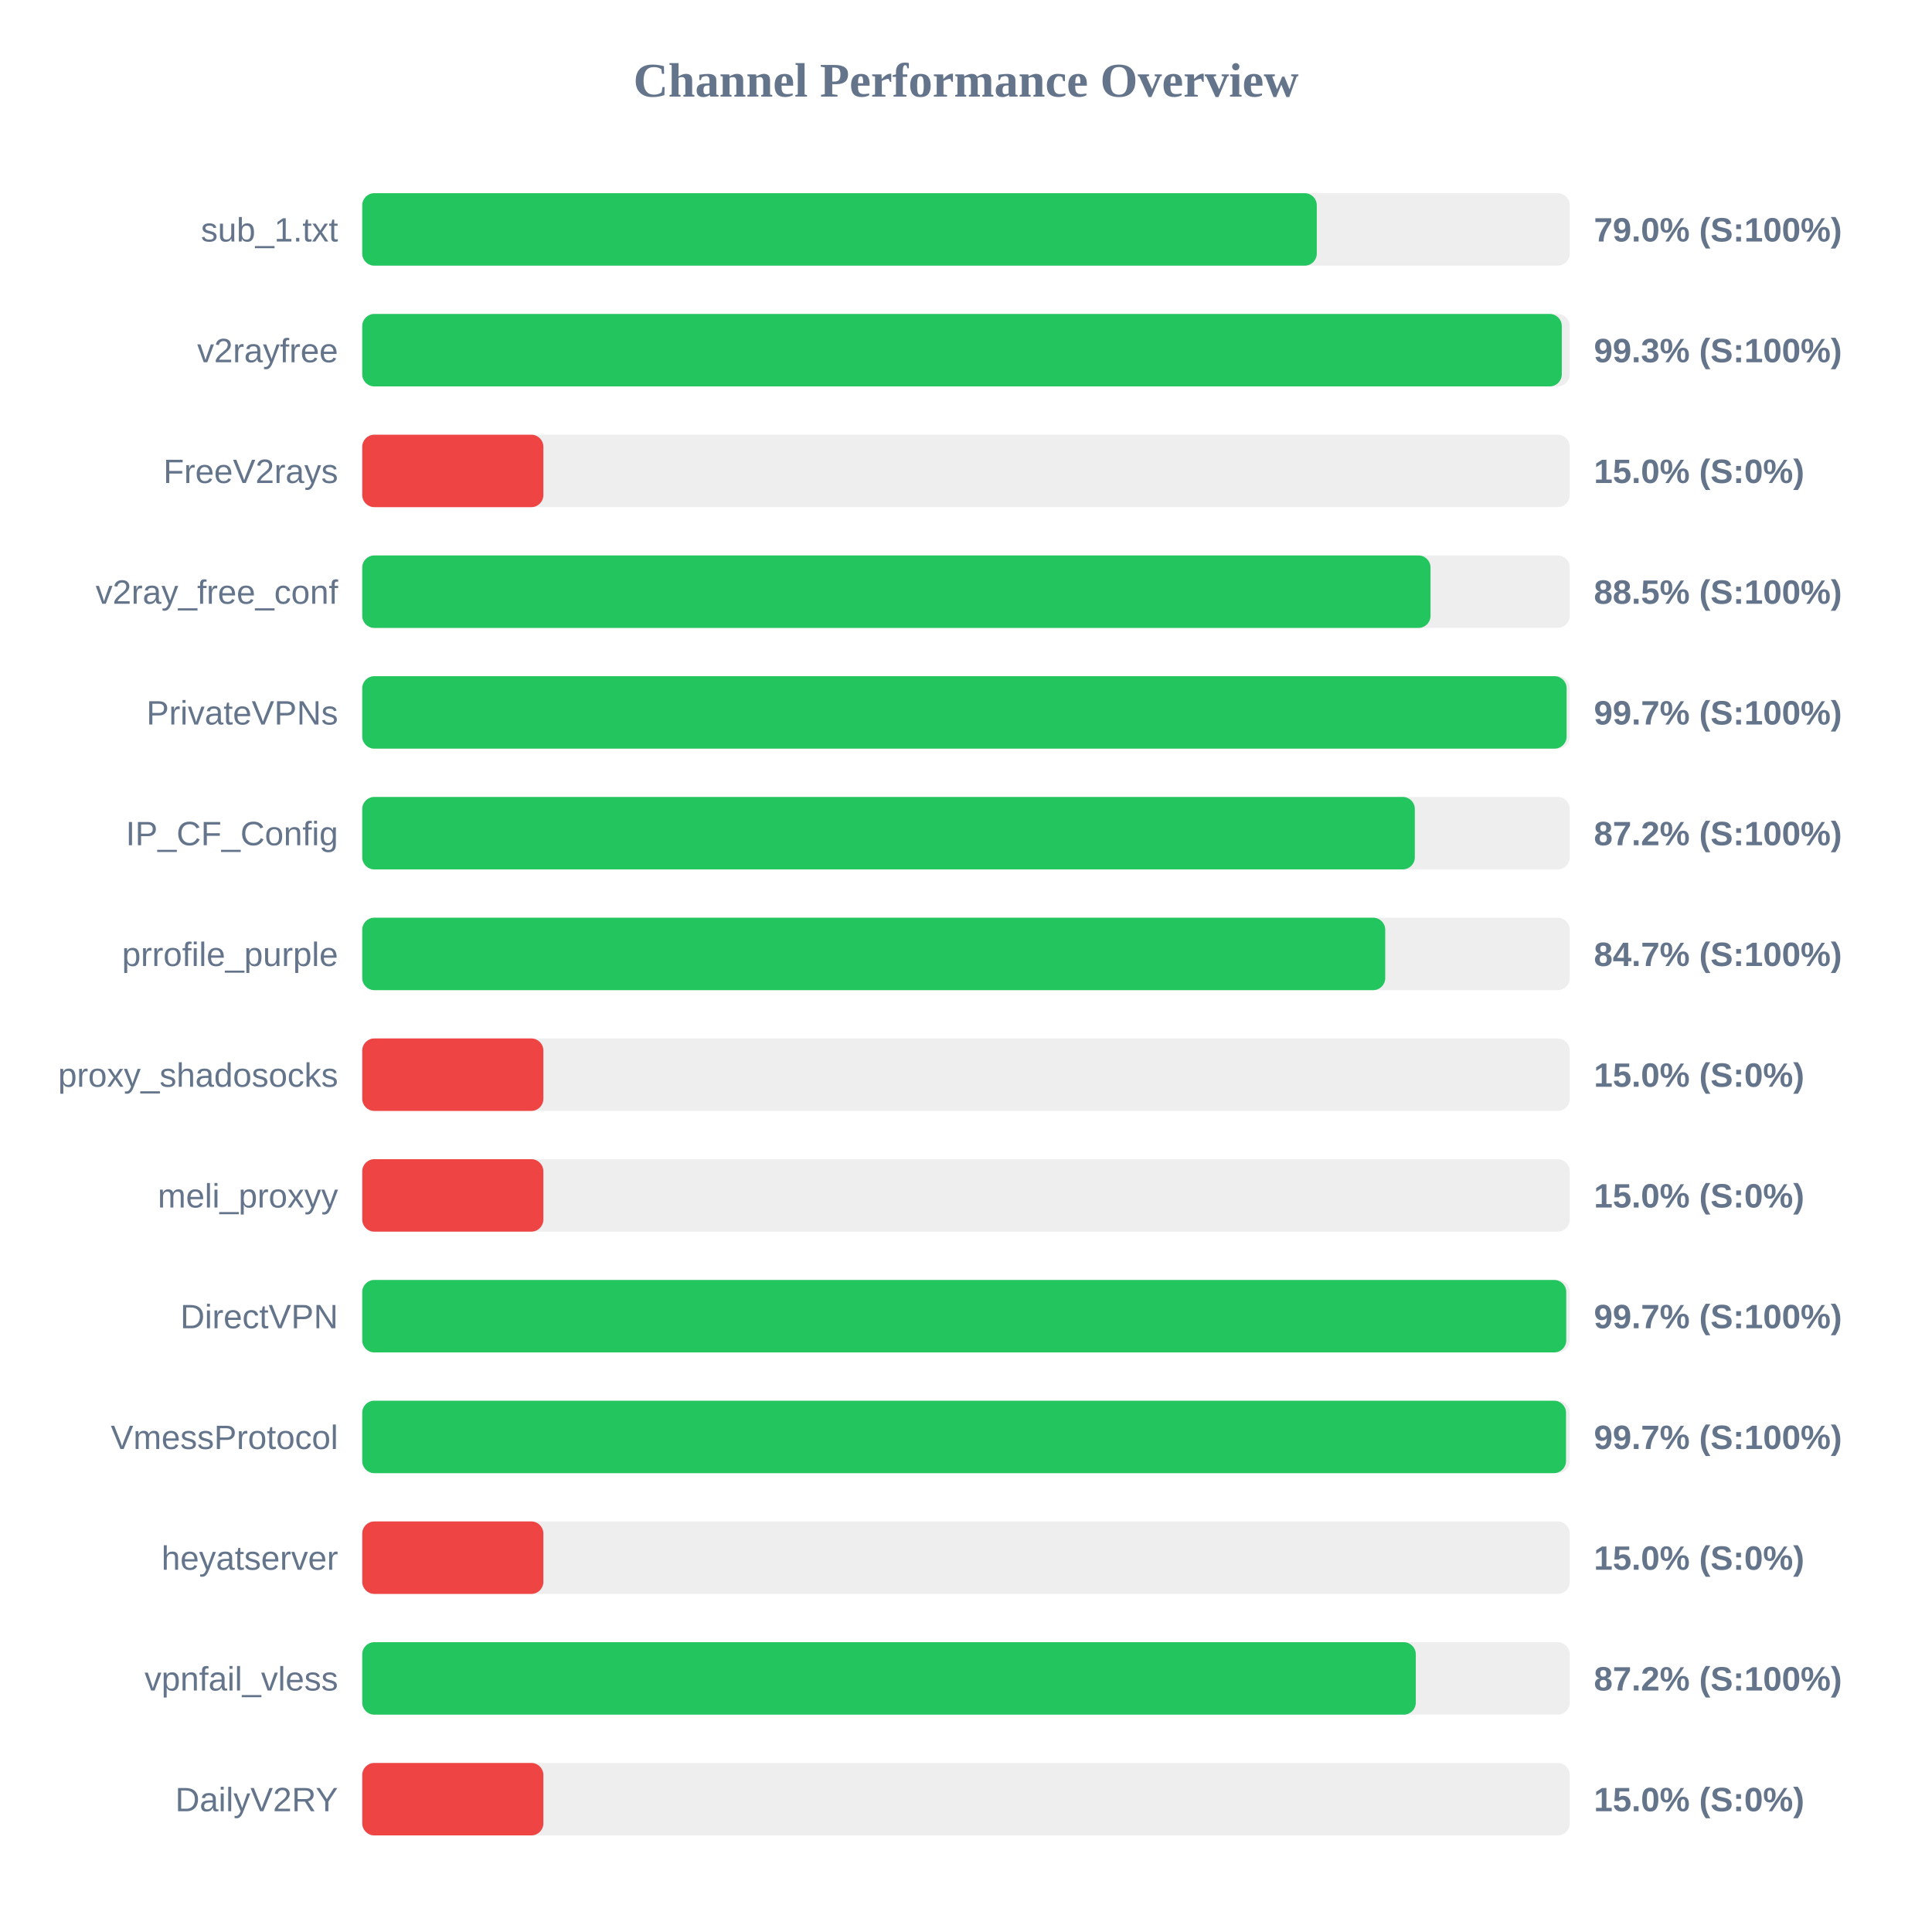
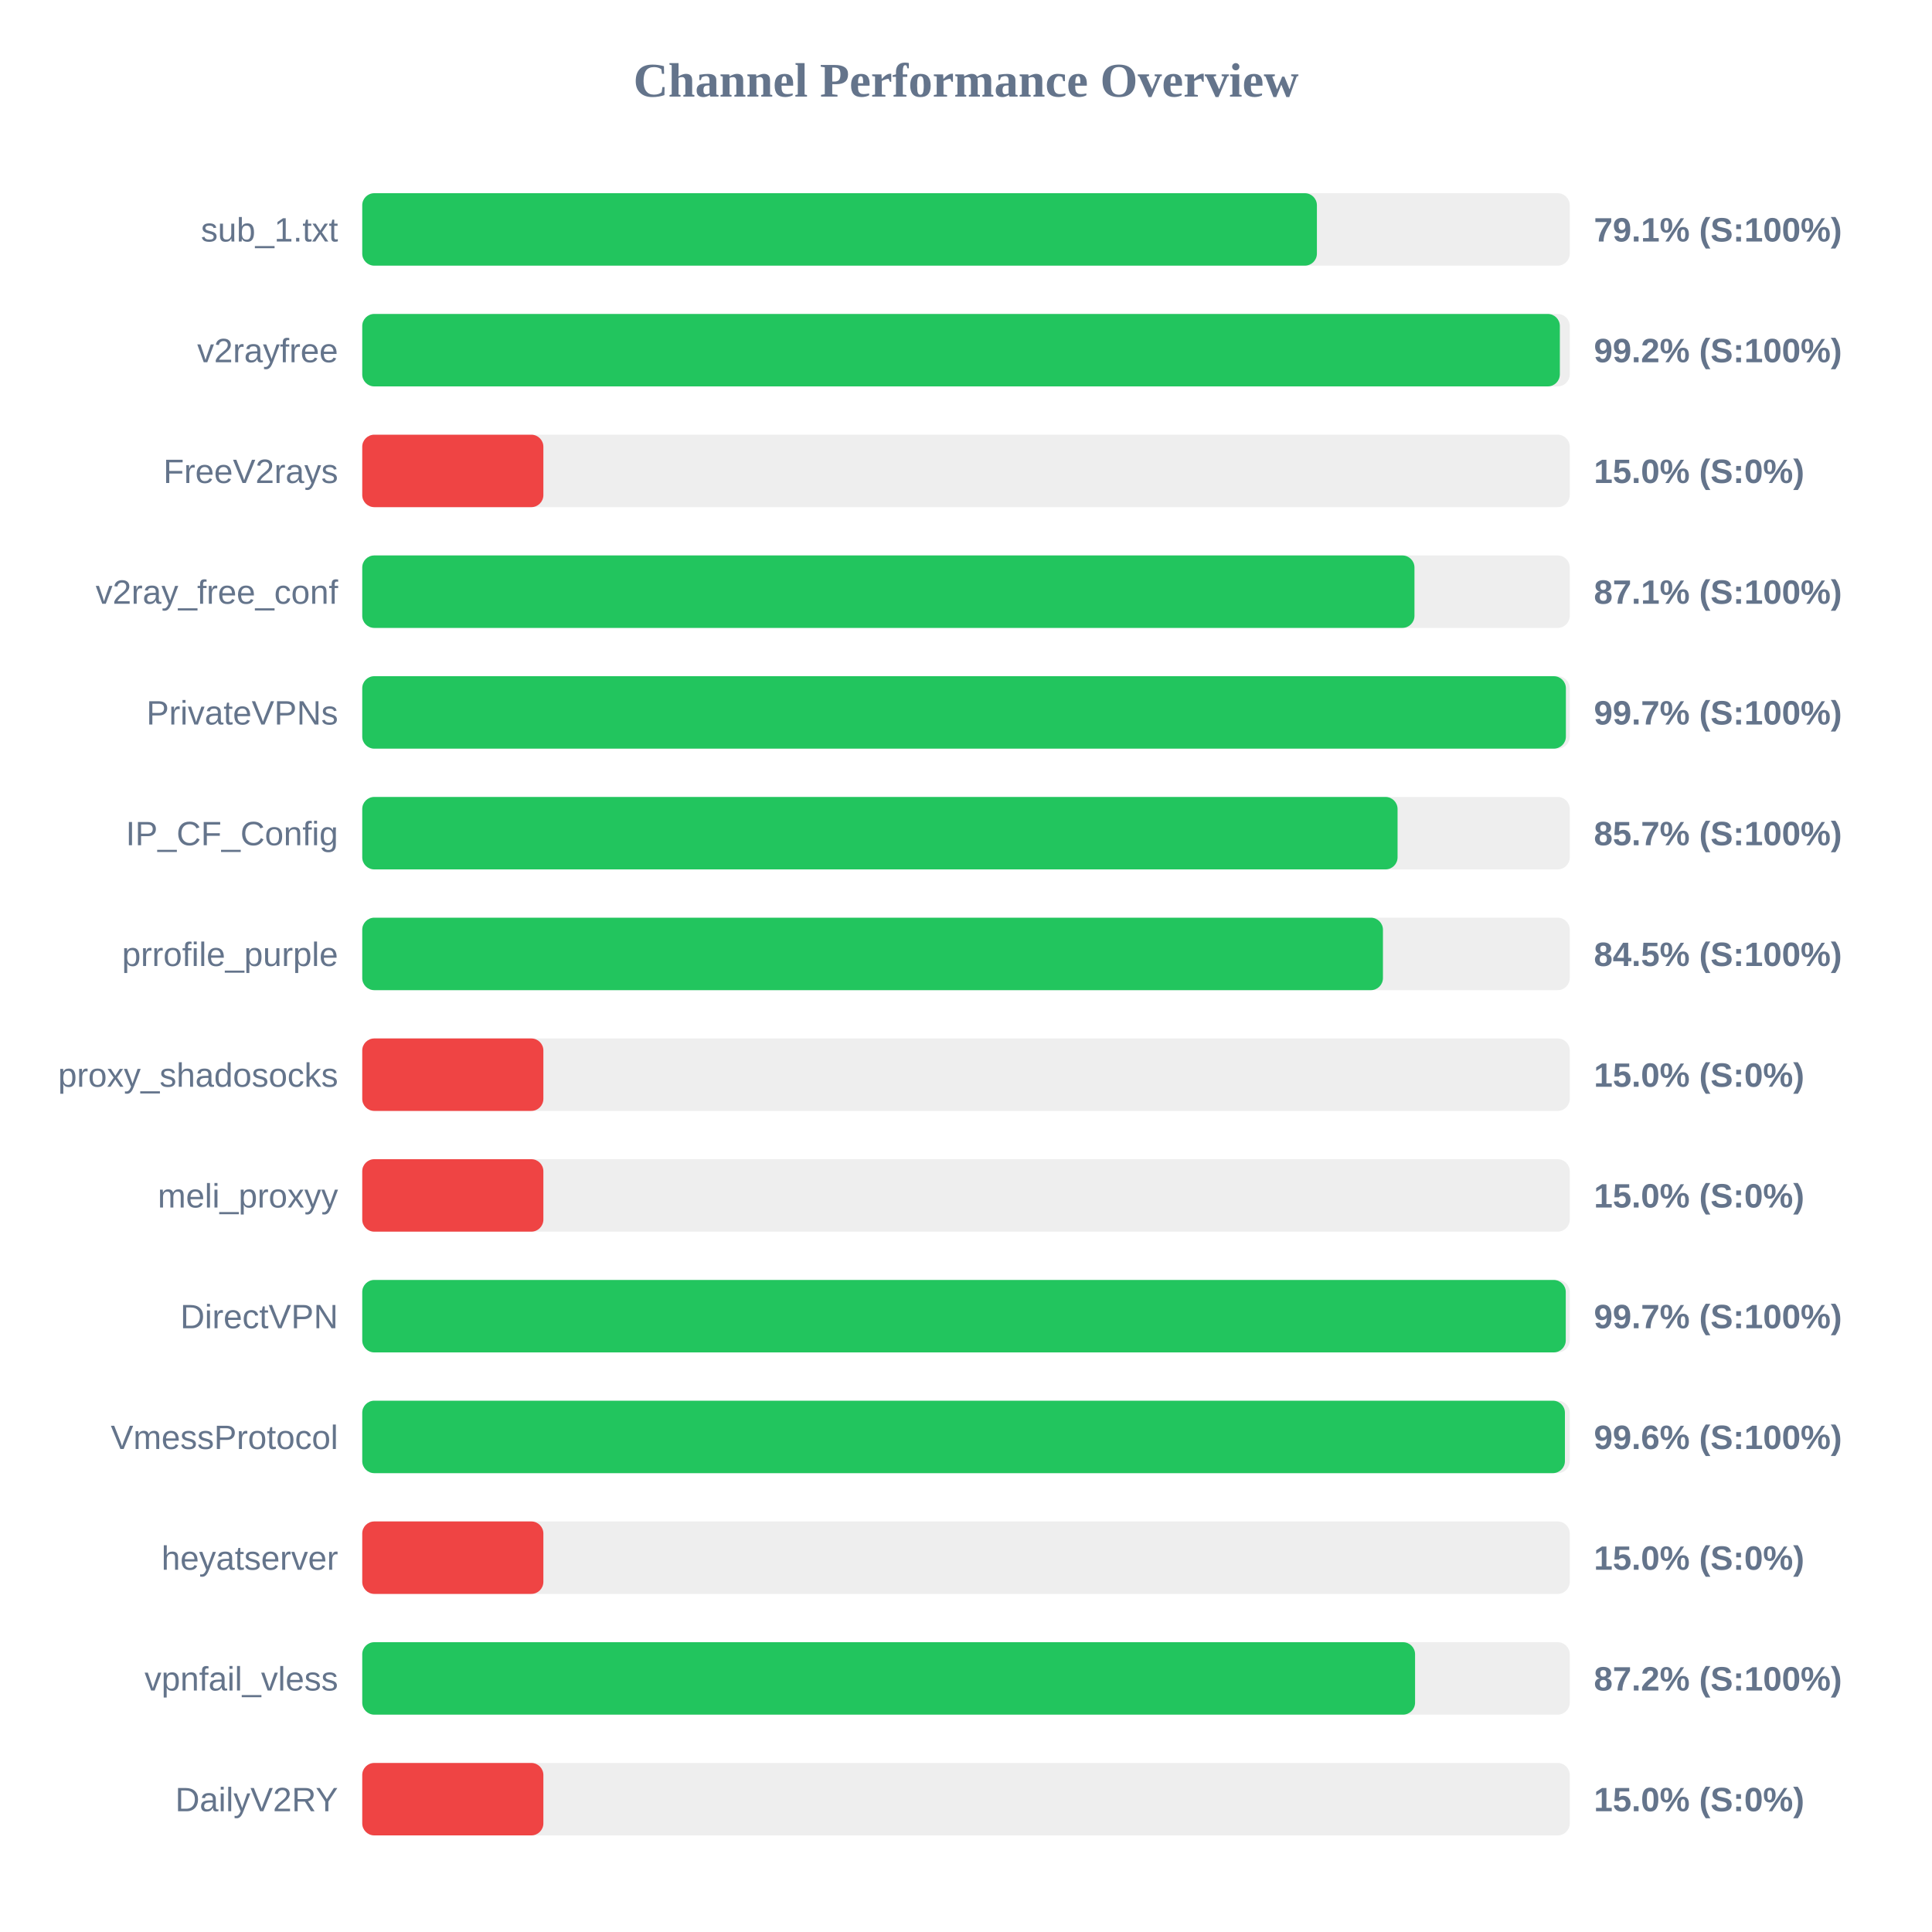
<svg xmlns="http://www.w3.org/2000/svg" width="800" height="800" version="1.1">
  <style>
        .row { font: 14px Arial; fill: #64748b; }
        .score { font: bold 14px Arial; fill: #64748b; }
    </style>
  <text x="400" y="40" text-anchor="middle" font-size="20px" font-weight="bold" fill="#64748b">Channel Performance Overview</text>
  <rect x="150" y="80" width="500" height="30" fill="#eee" rx="5" />
-   <rect x="150" y="80" width="395.25" height="30" fill="#22c55e" rx="5" />
+   <rect x="150" y="80" width="395.3" height="30" fill="#22c55e" rx="5" />
  <text x="140" y="100" text-anchor="end" class="row">sub_1.txt</text>
-   <text x="660" y="100" text-anchor="start" class="score">79.0% (S:100%)</text>
+   <text x="660" y="100" text-anchor="start" class="score">79.1% (S:100%)</text>
  <rect x="150" y="130" width="500" height="30" fill="#eee" rx="5" />
-   <rect x="150" y="130" width="496.7" height="30" fill="#22c55e" rx="5" />
+   <rect x="150" y="130" width="495.9" height="30" fill="#22c55e" rx="5" />
  <text x="140" y="150" text-anchor="end" class="row">v2rayfree</text>
-   <text x="660" y="150" text-anchor="start" class="score">99.3% (S:100%)</text>
+   <text x="660" y="150" text-anchor="start" class="score">99.2% (S:100%)</text>
  <rect x="150" y="180" width="500" height="30" fill="#eee" rx="5" />
  <rect x="150" y="180" width="75.0" height="30" fill="#ef4444" rx="5" />
  <text x="140" y="200" text-anchor="end" class="row">FreeV2rays</text>
  <text x="660" y="200" text-anchor="start" class="score">15.0% (S:0%)</text>
  <rect x="150" y="230" width="500" height="30" fill="#eee" rx="5" />
-   <rect x="150" y="230" width="442.35" height="30" fill="#22c55e" rx="5" />
+   <rect x="150" y="230" width="435.7" height="30" fill="#22c55e" rx="5" />
  <text x="140" y="250" text-anchor="end" class="row">v2ray_free_conf</text>
-   <text x="660" y="250" text-anchor="start" class="score">88.5% (S:100%)</text>
+   <text x="660" y="250" text-anchor="start" class="score">87.1% (S:100%)</text>
  <rect x="150" y="280" width="500" height="30" fill="#eee" rx="5" />
-   <rect x="150" y="280" width="498.7" height="30" fill="#22c55e" rx="5" />
+   <rect x="150" y="280" width="498.4" height="30" fill="#22c55e" rx="5" />
  <text x="140" y="300" text-anchor="end" class="row">PrivateVPNs</text>
  <text x="660" y="300" text-anchor="start" class="score">99.7% (S:100%)</text>
  <rect x="150" y="330" width="500" height="30" fill="#eee" rx="5" />
-   <rect x="150" y="330" width="435.85" height="30" fill="#22c55e" rx="5" />
+   <rect x="150" y="330" width="428.7" height="30" fill="#22c55e" rx="5" />
  <text x="140" y="350" text-anchor="end" class="row">IP_CF_Config</text>
-   <text x="660" y="350" text-anchor="start" class="score">87.2% (S:100%)</text>
+   <text x="660" y="350" text-anchor="start" class="score">85.7% (S:100%)</text>
  <rect x="150" y="380" width="500" height="30" fill="#eee" rx="5" />
-   <rect x="150" y="380" width="423.6" height="30" fill="#22c55e" rx="5" />
+   <rect x="150" y="380" width="422.65" height="30" fill="#22c55e" rx="5" />
  <text x="140" y="400" text-anchor="end" class="row">prrofile_purple</text>
-   <text x="660" y="400" text-anchor="start" class="score">84.7% (S:100%)</text>
+   <text x="660" y="400" text-anchor="start" class="score">84.5% (S:100%)</text>
  <rect x="150" y="430" width="500" height="30" fill="#eee" rx="5" />
  <rect x="150" y="430" width="75.0" height="30" fill="#ef4444" rx="5" />
  <text x="140" y="450" text-anchor="end" class="row">proxy_shadosocks</text>
  <text x="660" y="450" text-anchor="start" class="score">15.0% (S:0%)</text>
  <rect x="150" y="480" width="500" height="30" fill="#eee" rx="5" />
  <rect x="150" y="480" width="75.0" height="30" fill="#ef4444" rx="5" />
  <text x="140" y="500" text-anchor="end" class="row">meli_proxyy</text>
  <text x="660" y="500" text-anchor="start" class="score">15.0% (S:0%)</text>
  <rect x="150" y="530" width="500" height="30" fill="#eee" rx="5" />
-   <rect x="150" y="530" width="498.55" height="30" fill="#22c55e" rx="5" />
+   <rect x="150" y="530" width="498.35" height="30" fill="#22c55e" rx="5" />
  <text x="140" y="550" text-anchor="end" class="row">DirectVPN</text>
  <text x="660" y="550" text-anchor="start" class="score">99.7% (S:100%)</text>
  <rect x="150" y="580" width="500" height="30" fill="#eee" rx="5" />
-   <rect x="150" y="580" width="498.45" height="30" fill="#22c55e" rx="5" />
+   <rect x="150" y="580" width="498.0" height="30" fill="#22c55e" rx="5" />
  <text x="140" y="600" text-anchor="end" class="row">VmessProtocol</text>
-   <text x="660" y="600" text-anchor="start" class="score">99.7% (S:100%)</text>
+   <text x="660" y="600" text-anchor="start" class="score">99.6% (S:100%)</text>
  <rect x="150" y="630" width="500" height="30" fill="#eee" rx="5" />
  <rect x="150" y="630" width="75.0" height="30" fill="#ef4444" rx="5" />
  <text x="140" y="650" text-anchor="end" class="row">heyatserver</text>
  <text x="660" y="650" text-anchor="start" class="score">15.0% (S:0%)</text>
  <rect x="150" y="680" width="500" height="30" fill="#eee" rx="5" />
-   <rect x="150" y="680" width="436.25" height="30" fill="#22c55e" rx="5" />
+   <rect x="150" y="680" width="435.95" height="30" fill="#22c55e" rx="5" />
  <text x="140" y="700" text-anchor="end" class="row">vpnfail_vless</text>
  <text x="660" y="700" text-anchor="start" class="score">87.2% (S:100%)</text>
  <rect x="150" y="730" width="500" height="30" fill="#eee" rx="5" />
  <rect x="150" y="730" width="75.0" height="30" fill="#ef4444" rx="5" />
  <text x="140" y="750" text-anchor="end" class="row">DailyV2RY</text>
  <text x="660" y="750" text-anchor="start" class="score">15.0% (S:0%)</text>
</svg>
